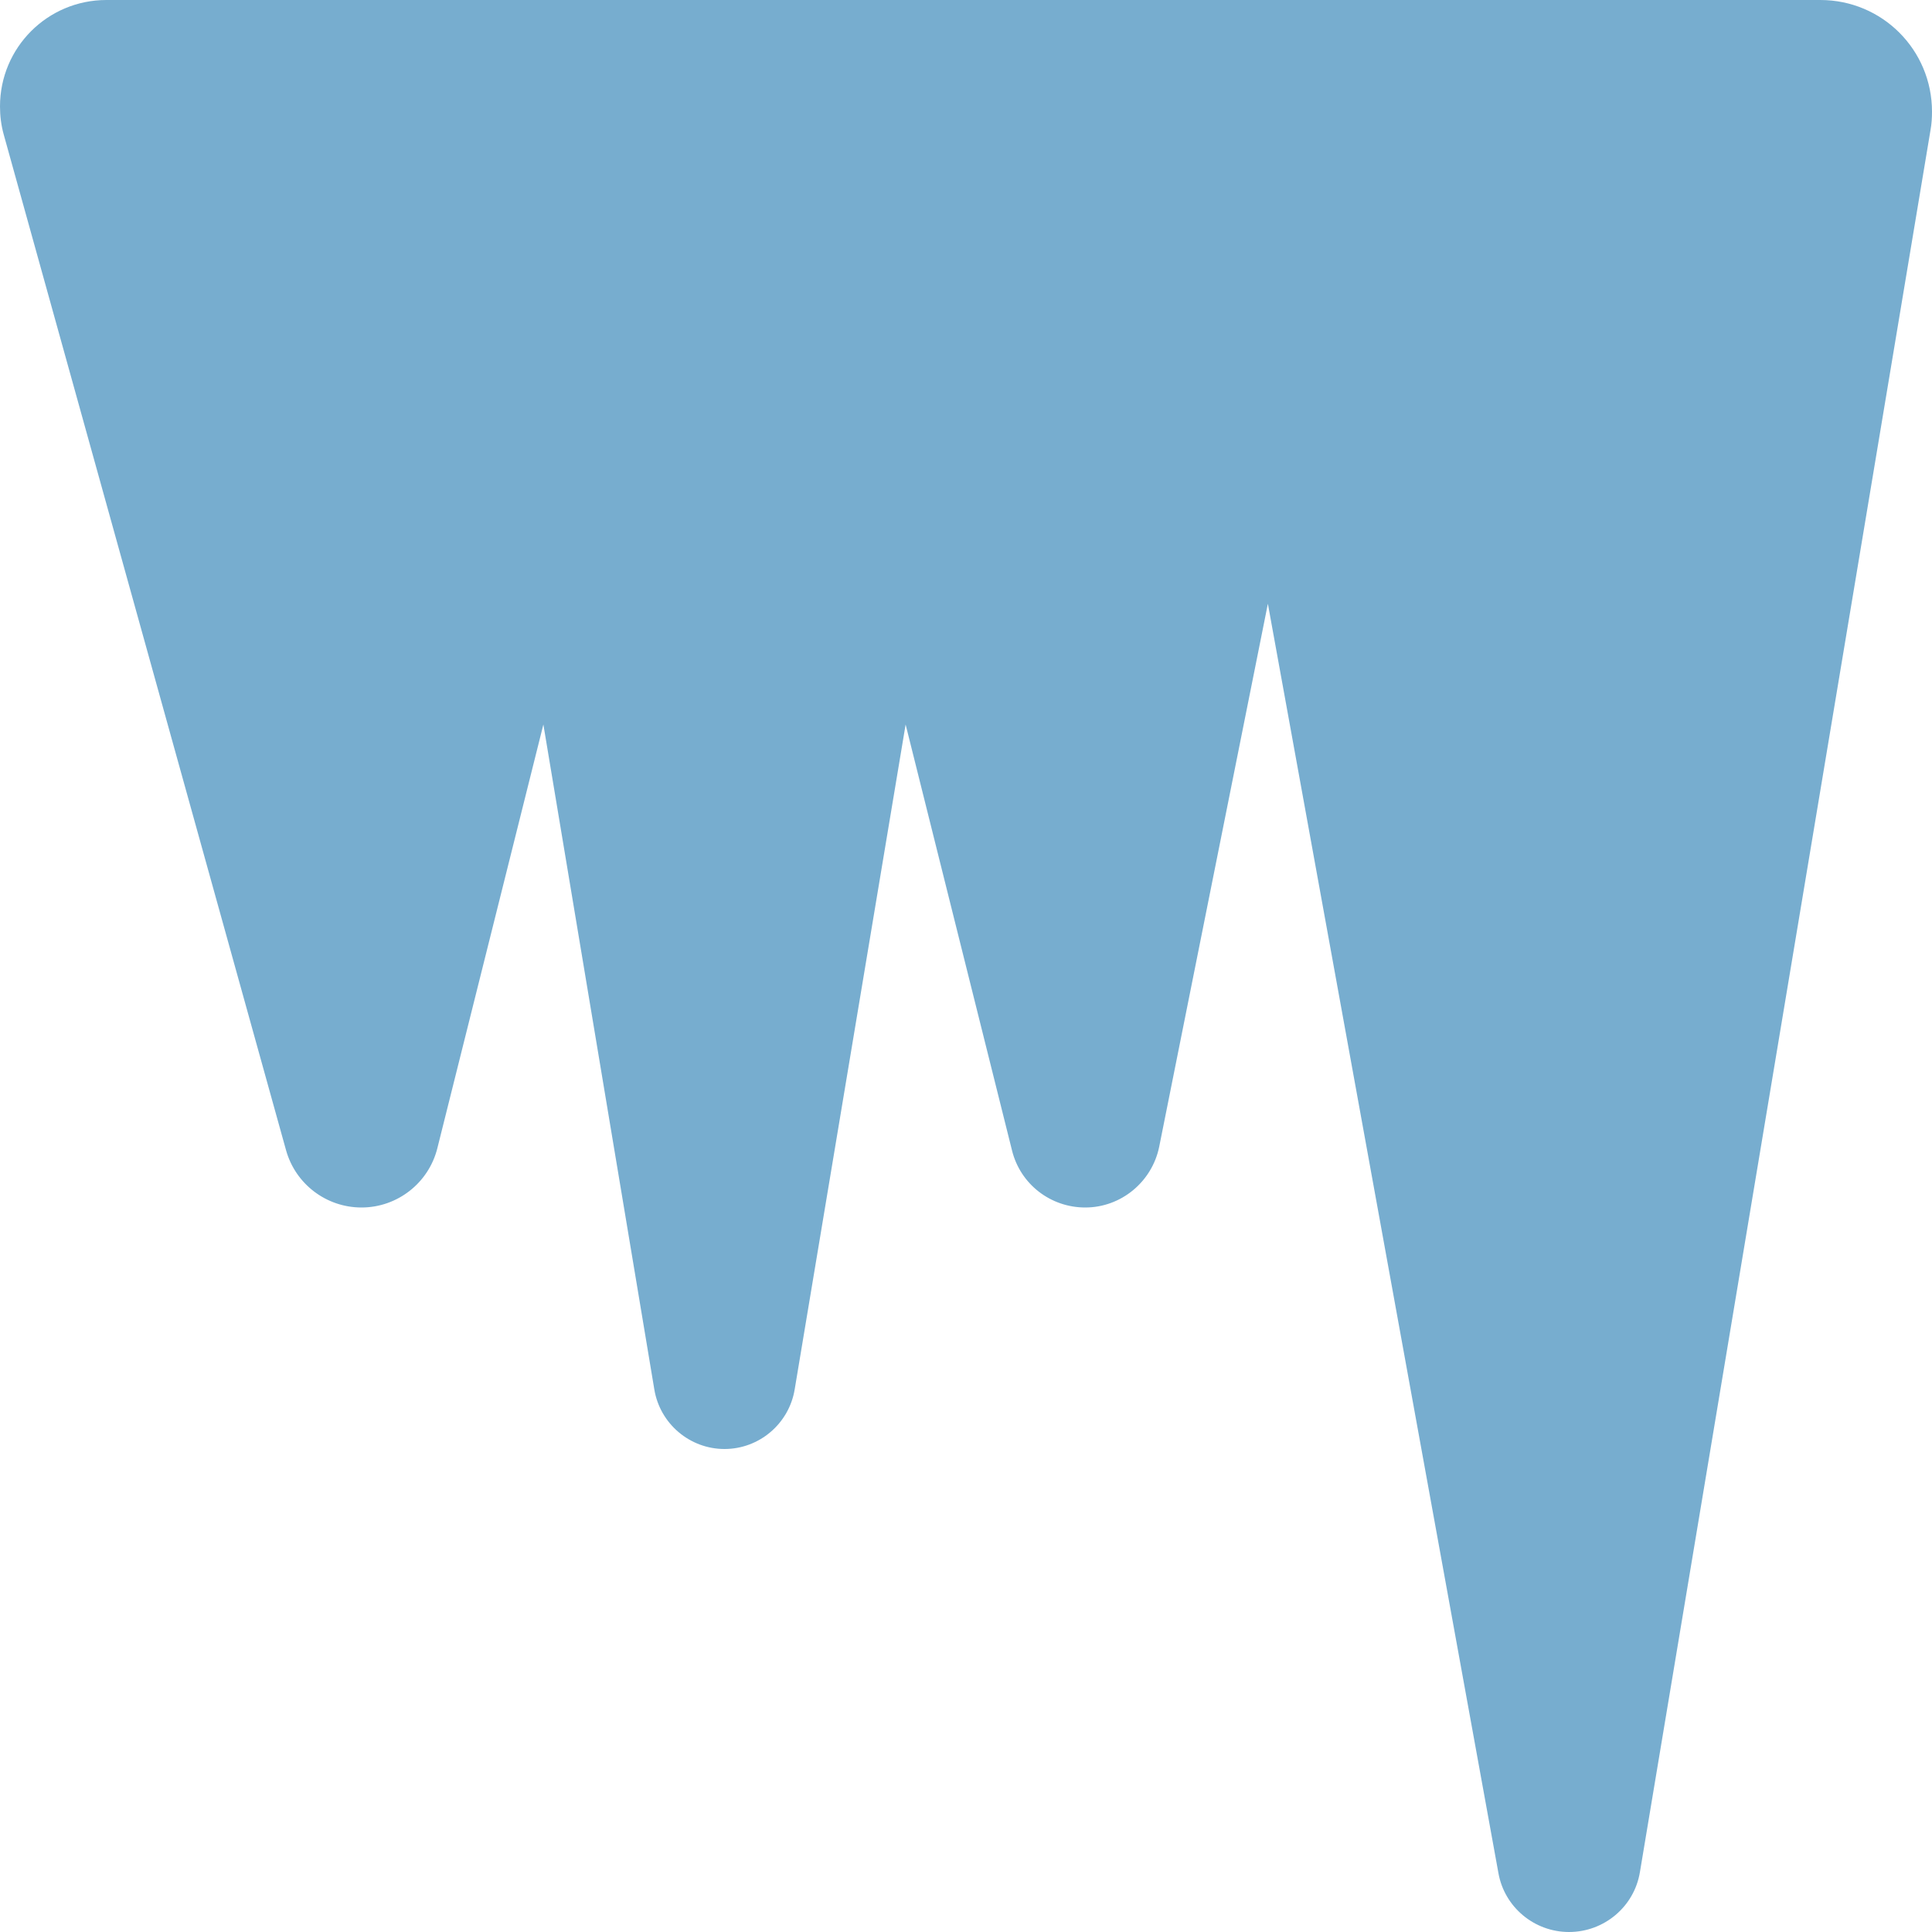
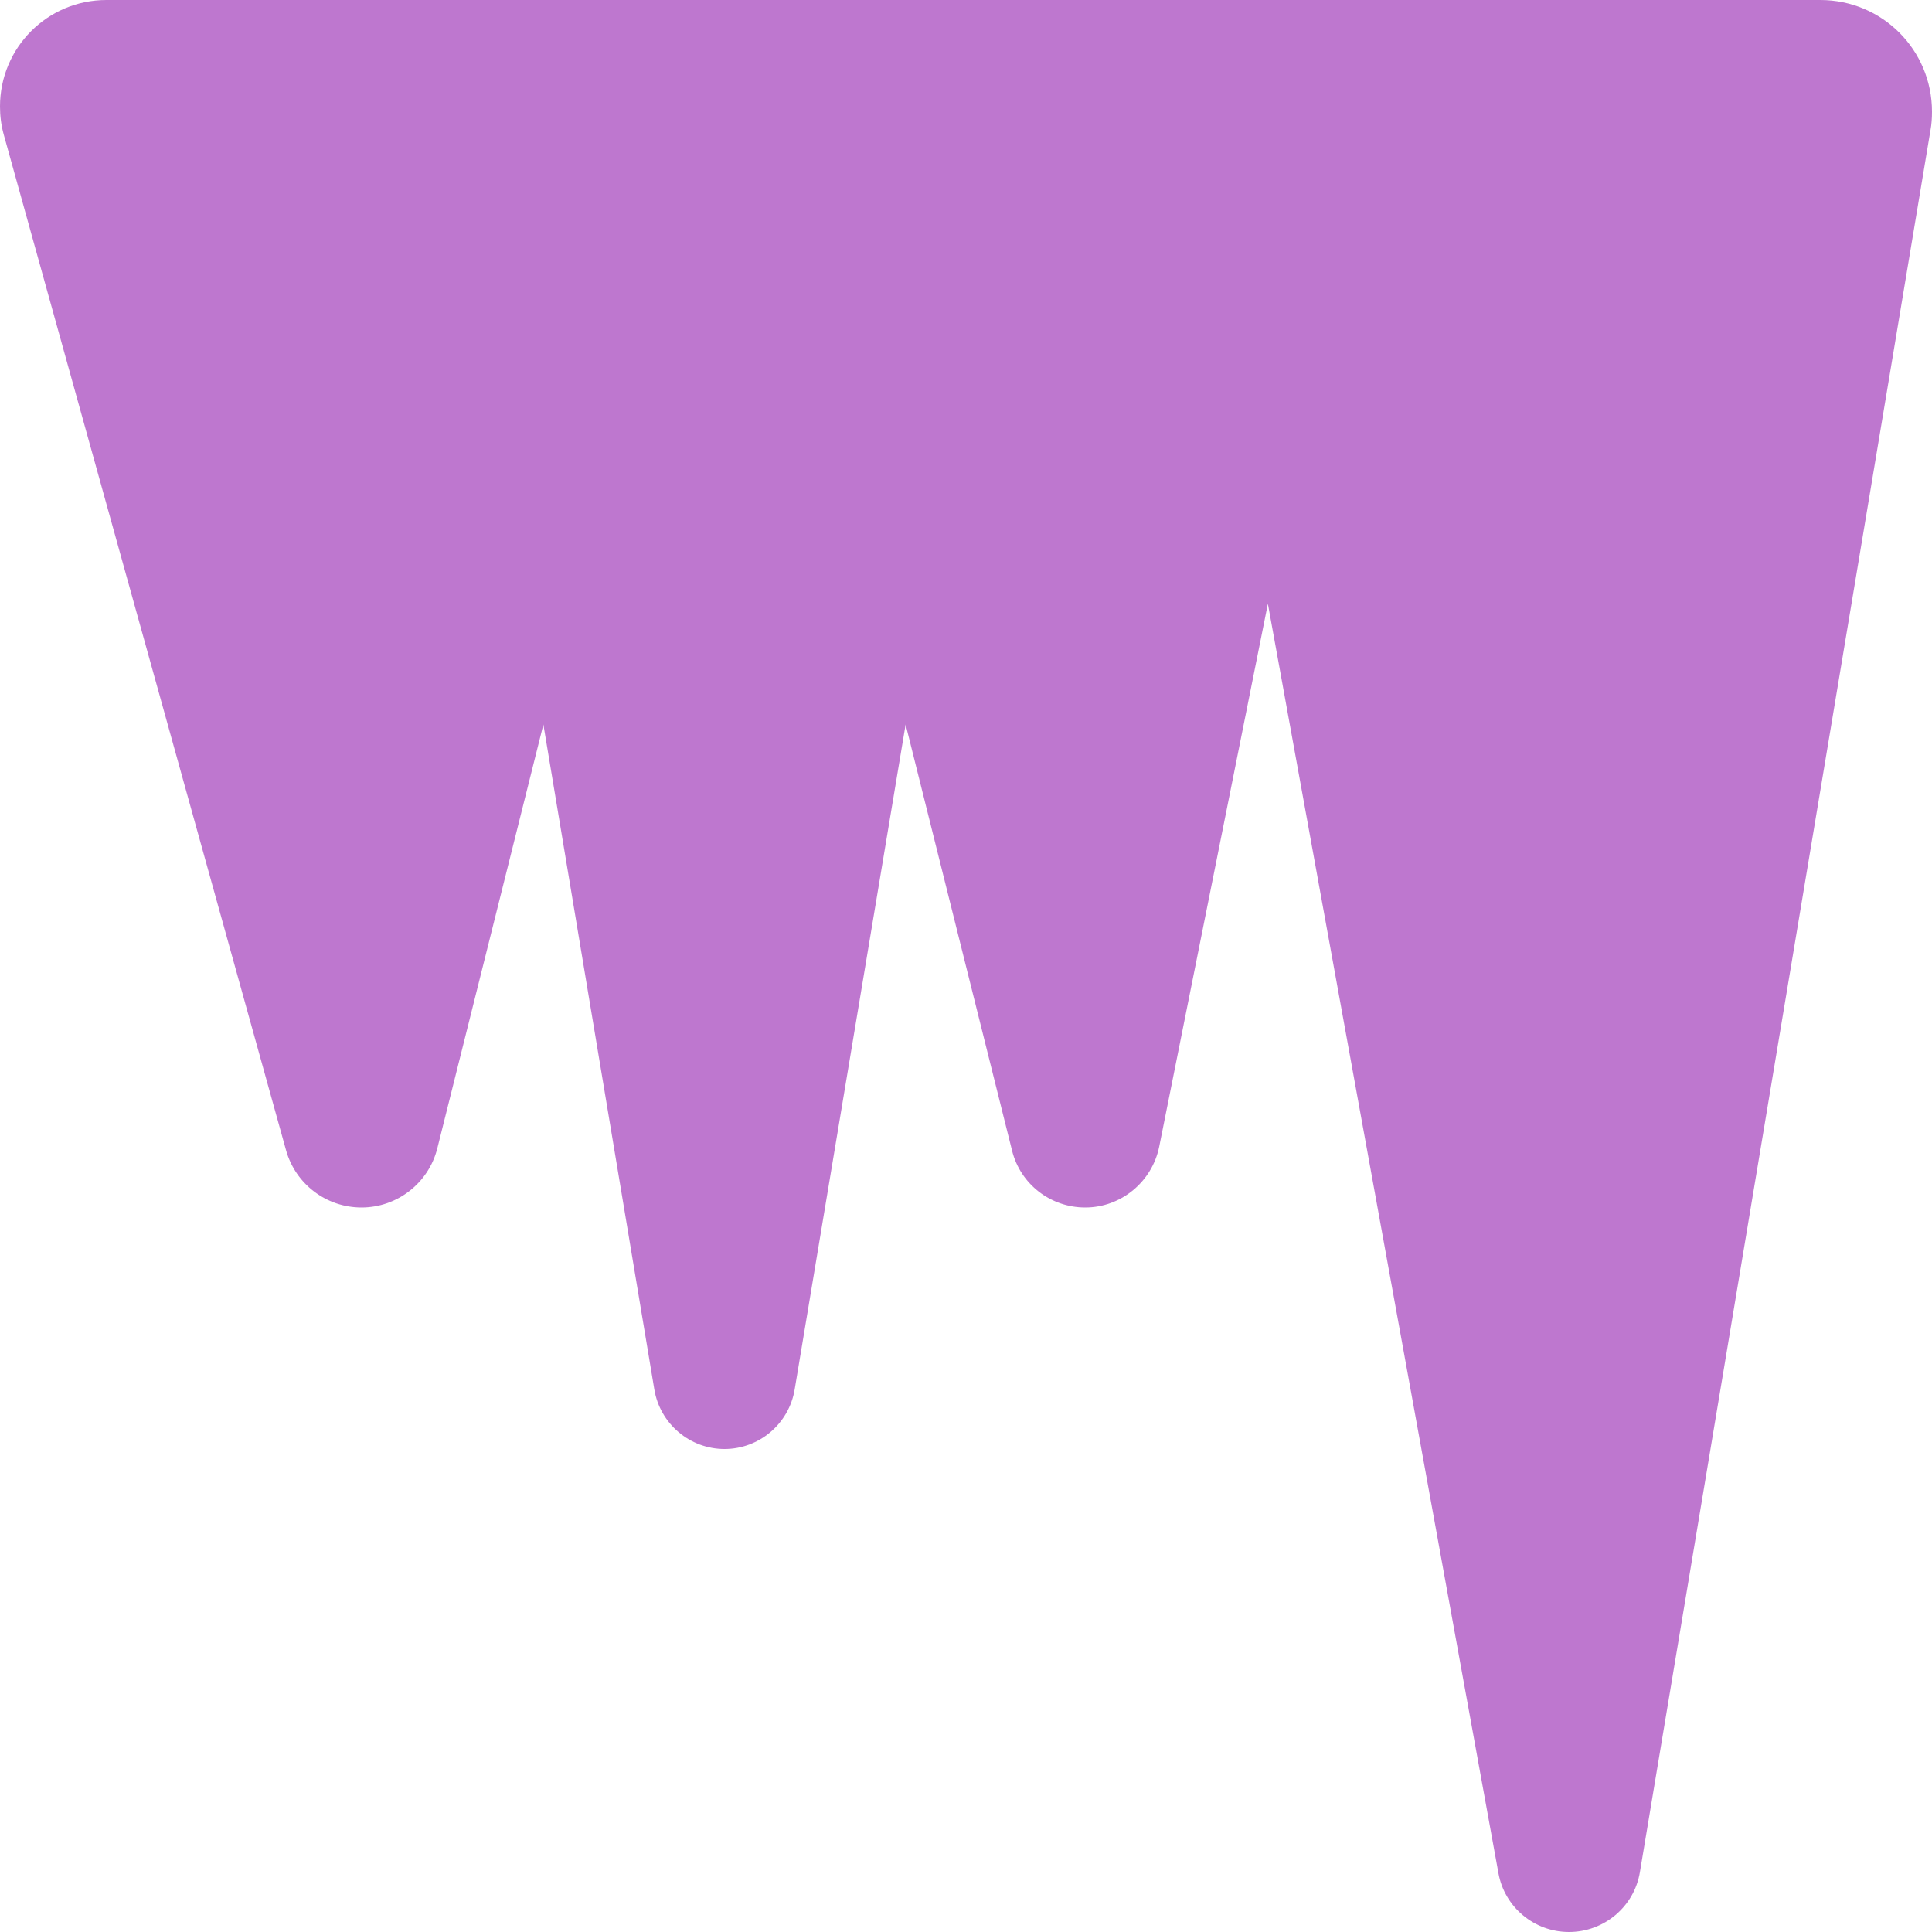
<svg xmlns="http://www.w3.org/2000/svg" viewBox="0 0 512 512">
  <style>
-   path { fill:hsl(203, 48%, 64%) }
+   path { fill:hsl(288, 48%, 64%) }
  @media (prefers-color-scheme: dark) {
-     path { fill:hsl(203, 64%, 80%) }
+     path { fill:hsl(288, 64%, 80%) }
  }
</style>
  <path d="M75.8 304.8L1 35.7c-.7-2.5-1-5-1-7.5C0 12.6 12.6 0 28.2 0H482.4C498.8 0 512 13.2 512 29.6c0 1.6-.1 3.3-.4 4.9L434.6 496.1c-1.5 9.2-9.5 15.9-18.8 15.9c-9.2 0-17.1-6.6-18.7-15.6L336 160 307.2 303.9c-1.9 9.3-10.1 16.1-19.6 16.1c-9.2 0-17.2-6.2-19.4-15.1L240 192 210.6 368.2c-1.5 9.1-9.4 15.8-18.6 15.8s-17.1-6.7-18.6-15.8L144 192 115.9 304.3c-2.3 9.2-10.6 15.7-20.1 15.7c-9.3 0-17.5-6.2-20-15.2z" />
</svg>
